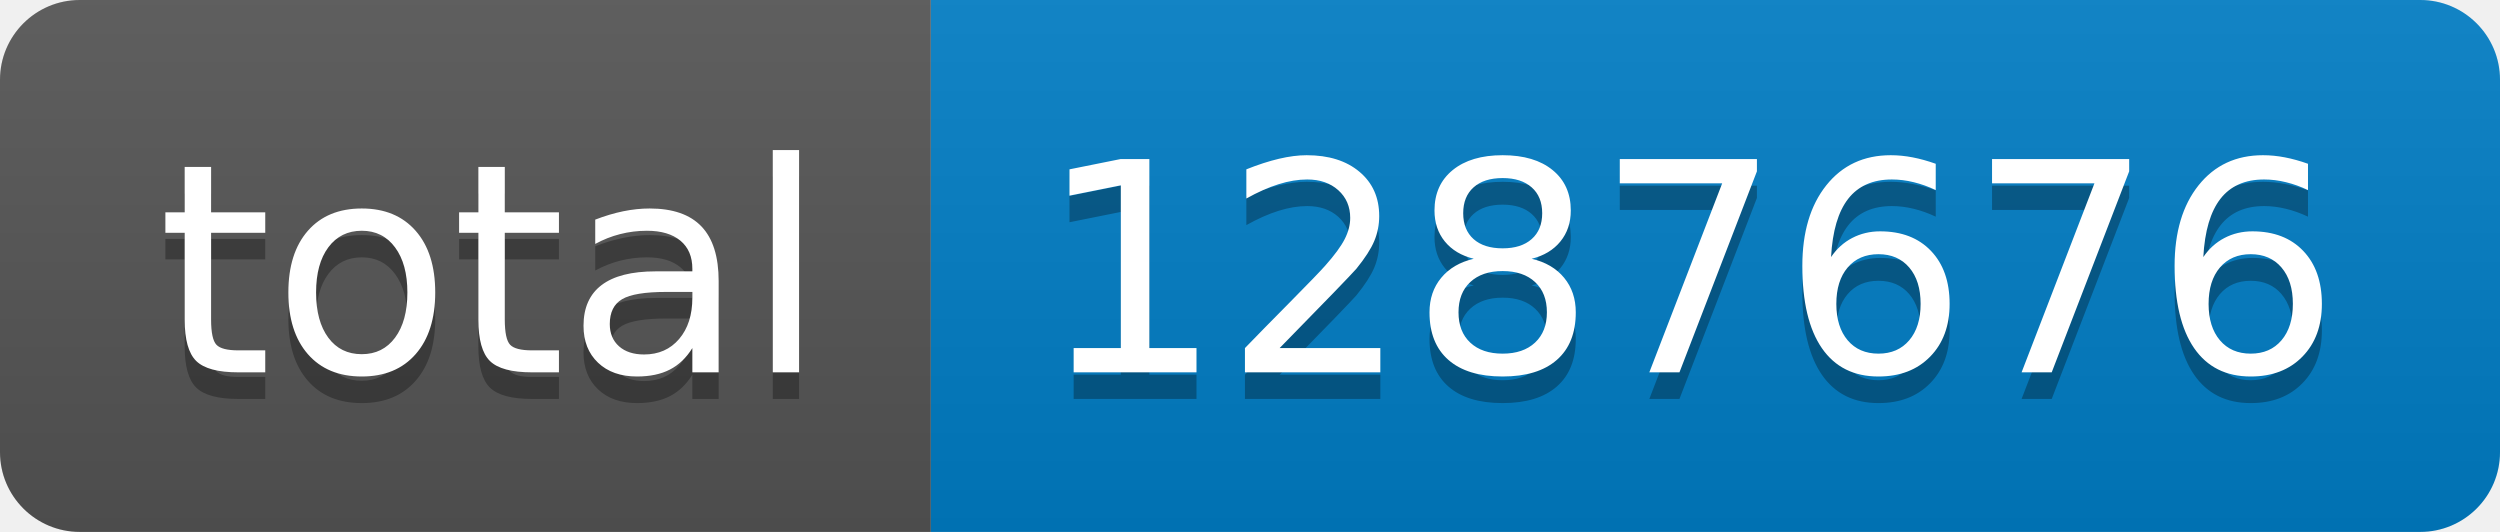
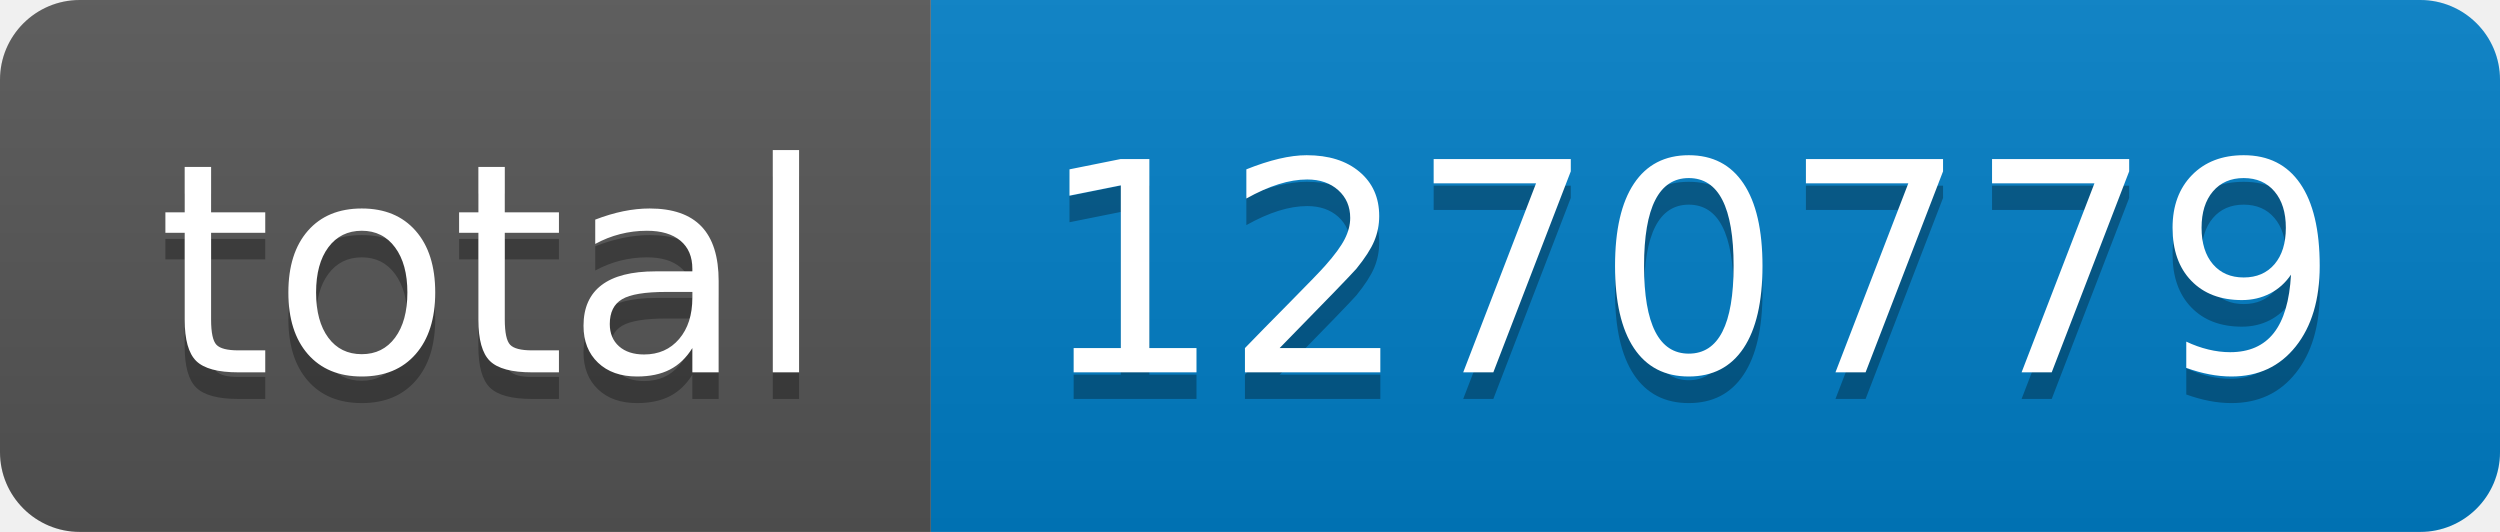
- <svg xmlns="http://www.w3.org/2000/svg" width="94" height="20" role="img" aria-label="total: 1287676">
+ <svg xmlns="http://www.w3.org/2000/svg" width="94" height="20" role="img" aria-label="total: 1270779">
  <linearGradient id="s" x2="0" y2="100%">
    <stop offset="0" stop-color="#bbb" stop-opacity=".1" />
    <stop offset="1" stop-opacity=".1" />
  </linearGradient>
  <clipPath id="r">
    <rect width="94" height="20" rx="3" fill="#fff" />
  </clipPath>
  <g clip-path="url(#r)">
    <rect width="35" height="20" fill="#555" />
    <rect x="35" width="59" height="20" fill="#007ec6" />
    <rect width="94" height="20" fill="url(#s)" />
  </g>
  <g fill="#fff" text-anchor="middle" font-family="Verdana,Geneva,DejaVu Sans,sans-serif" text-rendering="geometricPrecision" font-size="110">
    <text aria-hidden="true" x="185" y="150" fill="#010101" fill-opacity=".3" transform="scale(.1)" textLength="250">total</text>
    <text x="185" y="140" transform="scale(.1)" fill="#fff" textLength="250">total</text>
-     <text aria-hidden="true" x="635" y="150" fill="#010101" fill-opacity=".3" transform="scale(.1)" textLength="490">1287676</text>
-     <text x="635" y="140" transform="scale(.1)" fill="#fff" textLength="490">1287676</text>
+     <text aria-hidden="true" x="635" y="150" fill="#010101" fill-opacity=".3" transform="scale(.1)" textLength="490">1270779</text>
+     <text x="635" y="140" transform="scale(.1)" fill="#fff" textLength="490">1270779</text>
  </g>
</svg>
